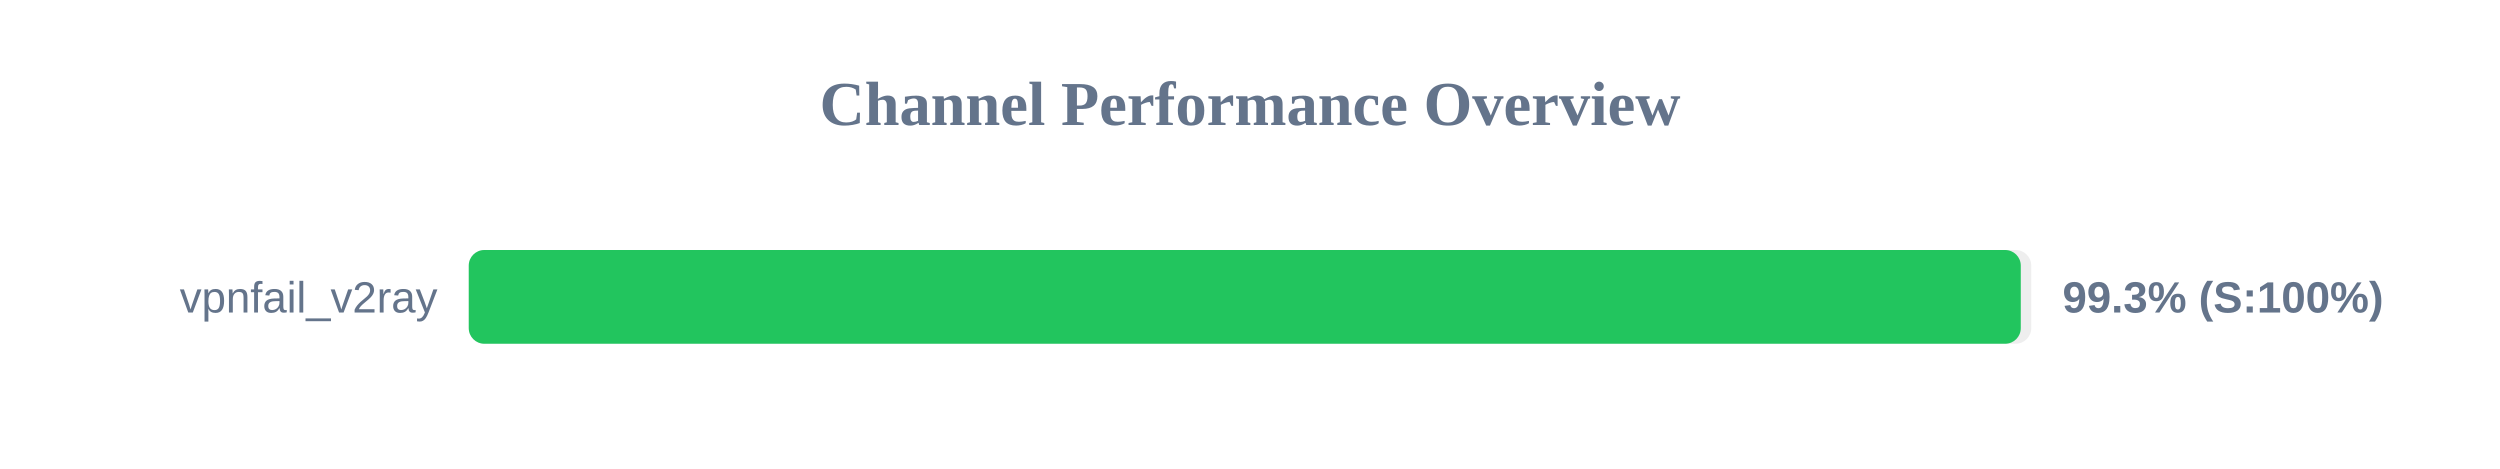
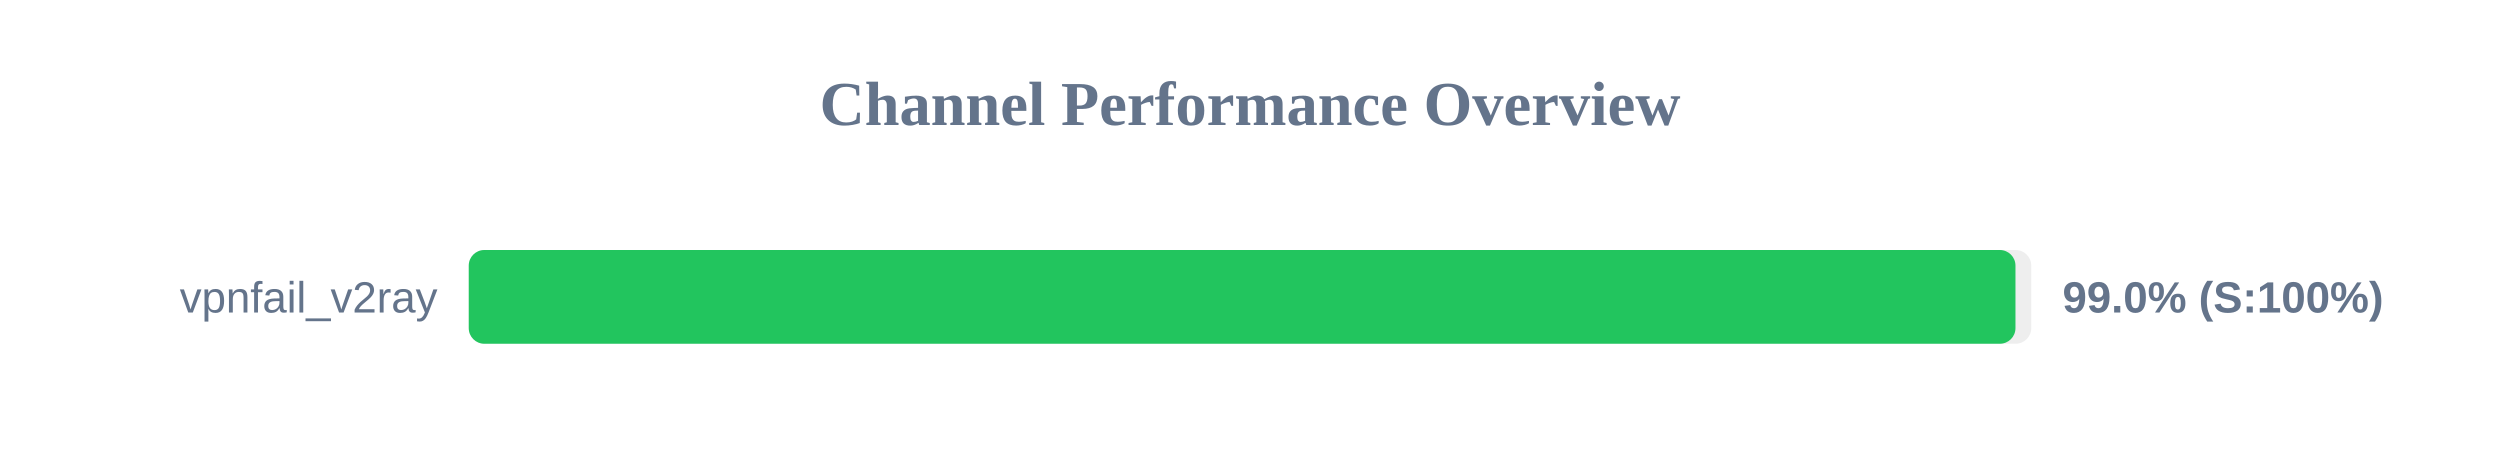
<svg xmlns="http://www.w3.org/2000/svg" width="800" height="150" version="1.1">
  <style>
        .row { font: 14px Arial; fill: #64748b; }
        .score { font: bold 14px Arial; fill: #64748b; }
    </style>
  <text x="400" y="40" text-anchor="middle" font-size="20px" font-weight="bold" fill="#64748b">Channel Performance Overview</text>
  <rect x="150" y="80" width="500" height="30" fill="#eee" rx="5" />
-   <rect x="150" y="80" width="496.65" height="30" fill="#22c55e" rx="5" />
+   <rect x="150" y="80" width="494.95" height="30" fill="#22c55e" rx="5" />
  <text x="140" y="100" text-anchor="end" class="row">vpnfail_v2ray</text>
-   <text x="660" y="100" text-anchor="start" class="score">99.3% (S:100%)</text>
+   <text x="660" y="100" text-anchor="start" class="score">99.0% (S:100%)</text>
</svg>
